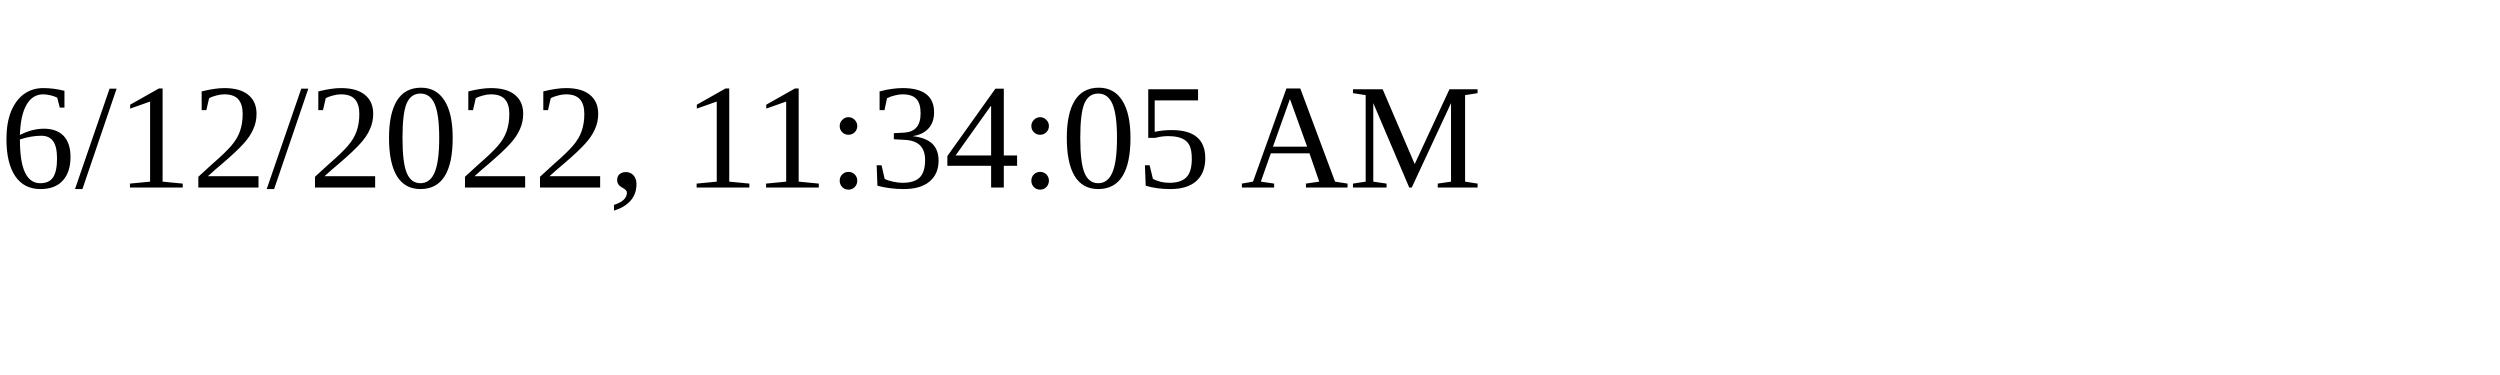
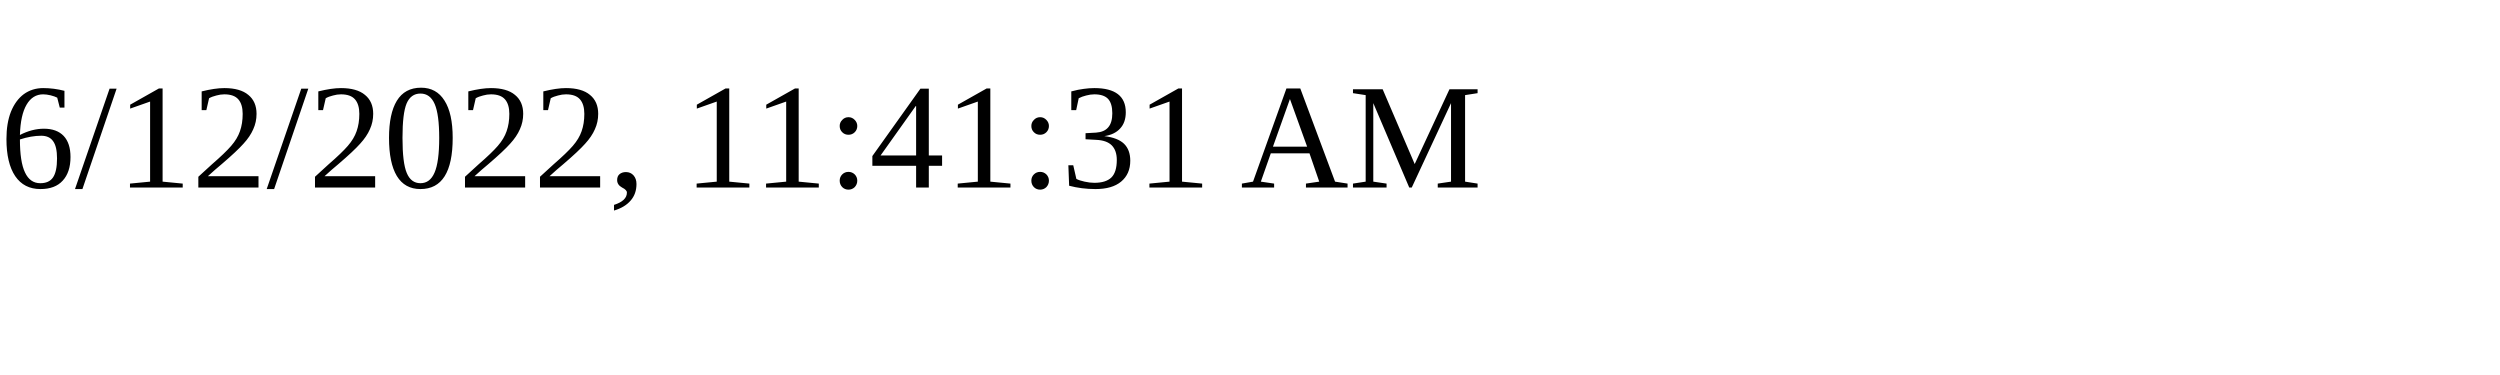
<svg xmlns="http://www.w3.org/2000/svg" height="30" width="200">
-   <text x="0" y="15">6/12/2022, 11:34:05 AM</text>
+   <text x="0" y="15">6/12/2022, 11:41:31 AM</text>
</svg>
